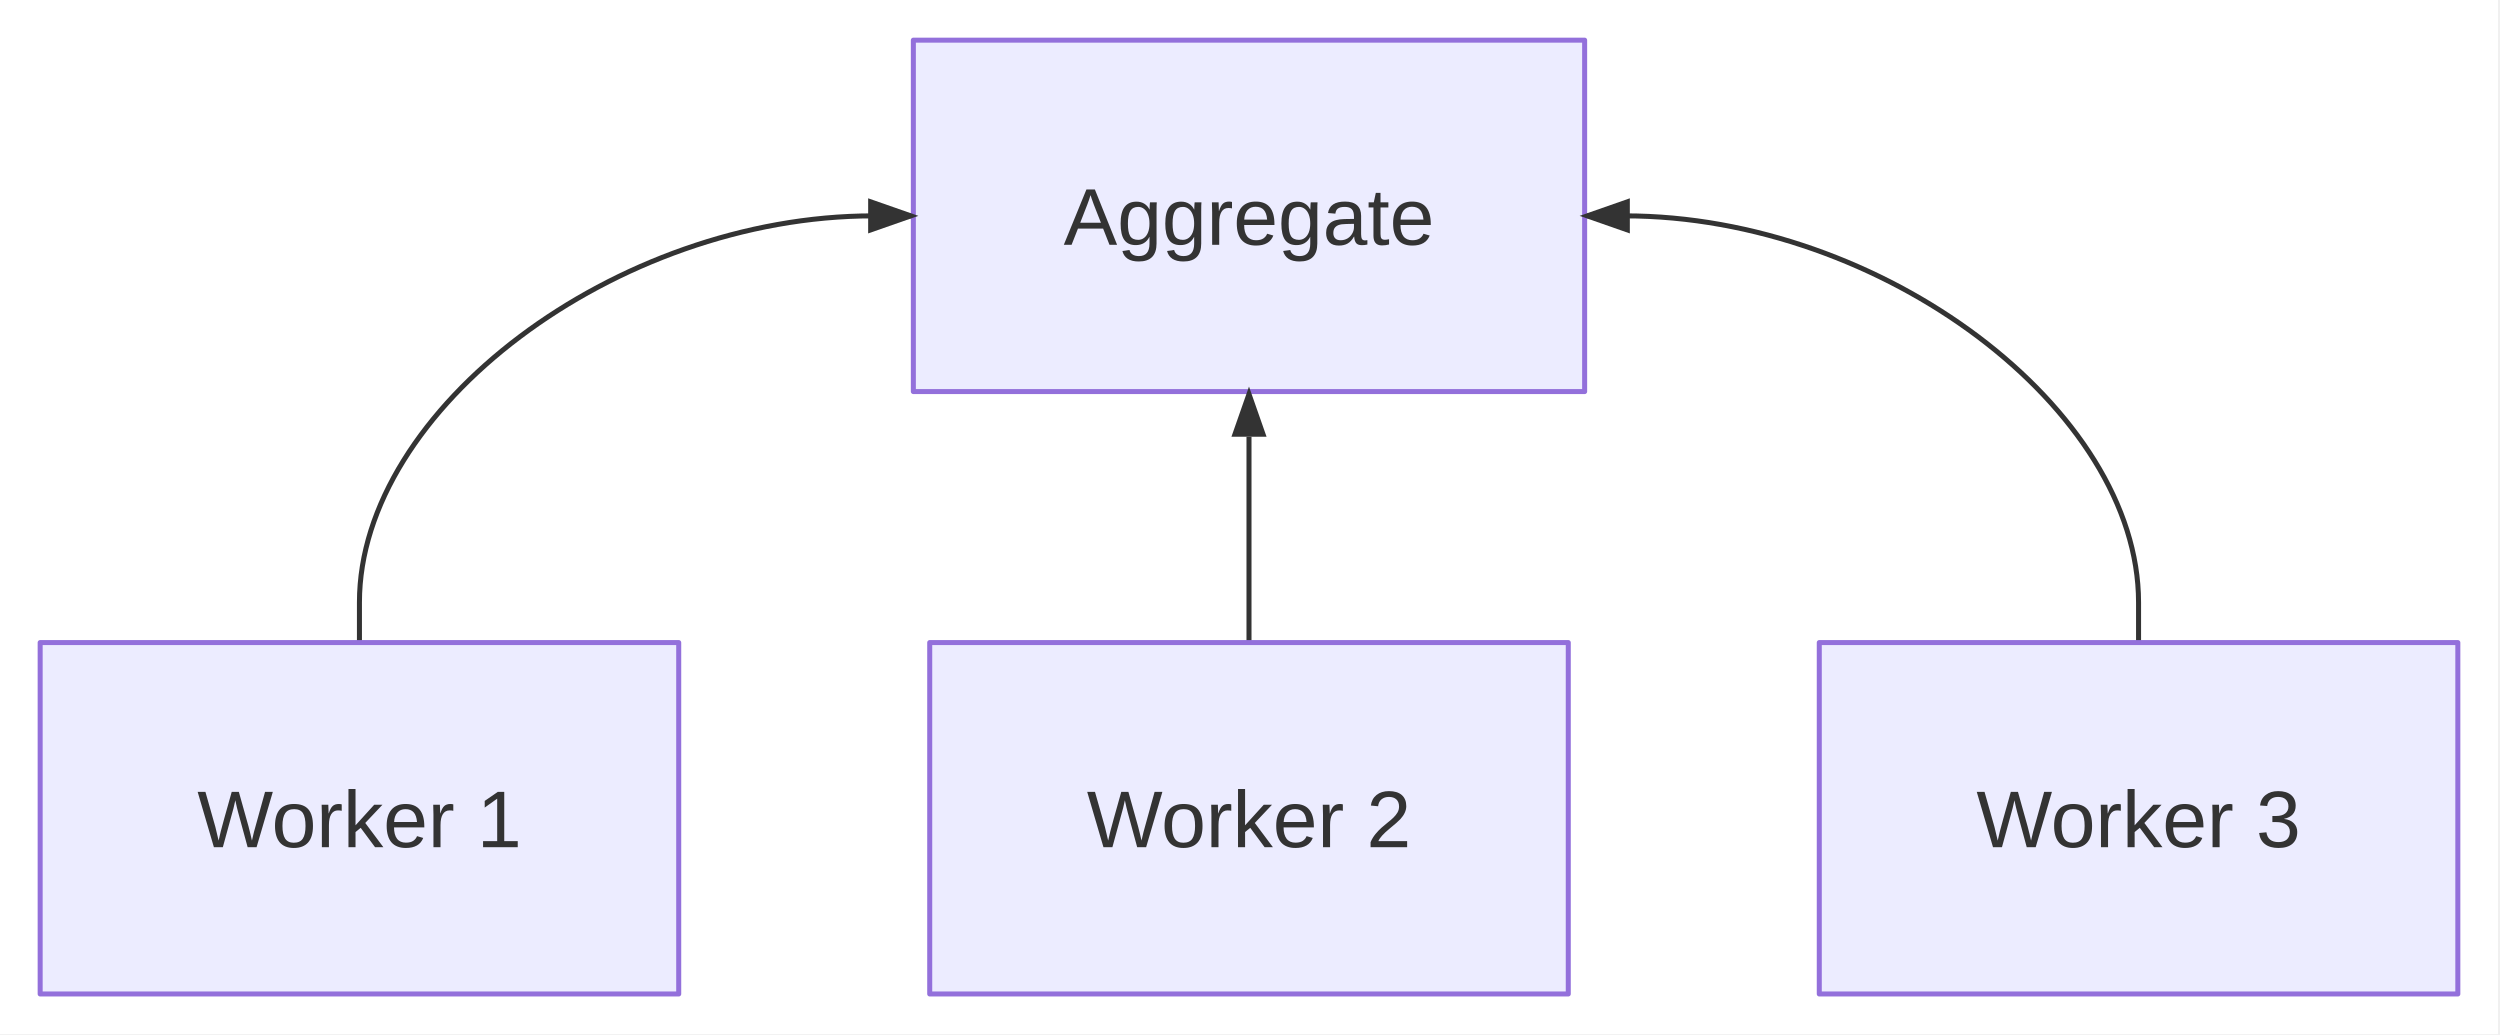
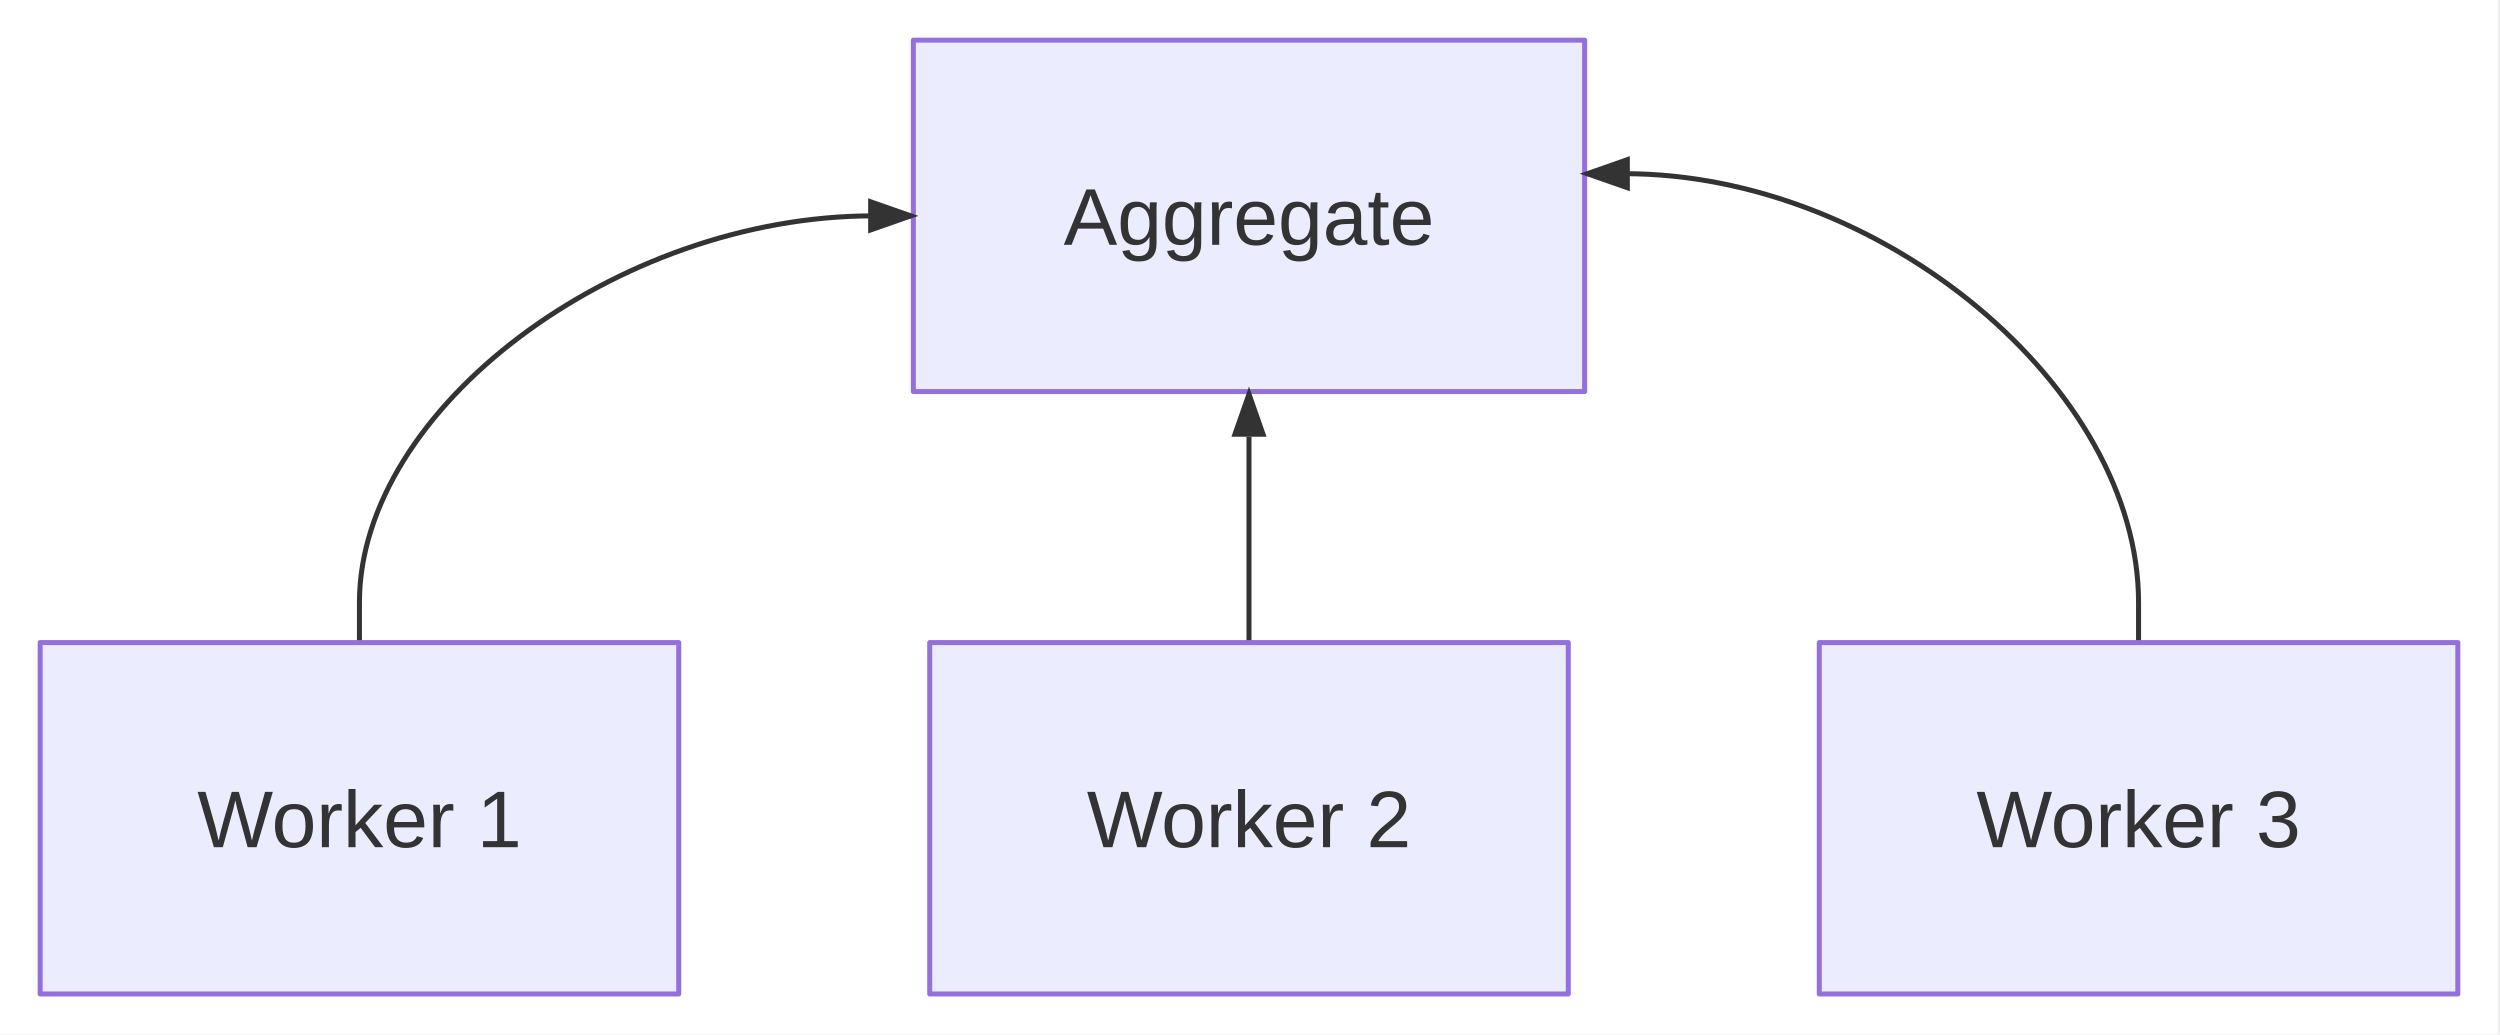
<svg xmlns="http://www.w3.org/2000/svg" width="498" height="206" viewBox="0 0 498 206">
  <rect x="0" y="0" width="497.6" height="206" fill="white" />
  <path d="M71.6,128L71.6,120C71.6,81.5 122.768,43 173.936,43L181.936,43" fill="none" stroke="#333333" stroke-width="1" stroke-linejoin="round" stroke-linecap="round" />
  <line x1="248.8" y1="128" x2="248.8" y2="87" stroke="#333333" stroke-width="1" stroke-linecap="butt" />
-   <path d="M426,128L426,120C426,81.5 374.832,43 323.664,43L315.664,43" fill="none" stroke="#333333" stroke-width="1" stroke-linejoin="round" stroke-linecap="round" />
+   <path d="M426,128L426,120C426,77.3 374.832,34.6 323.664,34.6L315.664,34.6" fill="none" stroke="#333333" stroke-width="1" stroke-linejoin="round" stroke-linecap="round" />
  <path d="M181.94,8 H315.66 V78 H181.94 Z" fill="#ECECFF" stroke="#9370DB" stroke-width="1" stroke-linejoin="round" stroke-linecap="round" />
  <path d="M8,128 H135.2 V198 H8 Z" fill="#ECECFF" stroke="#9370DB" stroke-width="1" stroke-linejoin="round" stroke-linecap="round" />
  <path d="M185.2,128 H312.4 V198 H185.2 Z" fill="#ECECFF" stroke="#9370DB" stroke-width="1" stroke-linejoin="round" stroke-linecap="round" />
  <path d="M362.4,128 H489.6 V198 H362.4 Z" fill="#ECECFF" stroke="#9370DB" stroke-width="1" stroke-linejoin="round" stroke-linecap="round" />
  <polygon points="182.936,43 172.936,46.5 172.936,39.5" fill="#333333" stroke="none" />
  <polygon points="248.8,77 252.3,87 245.3,87" fill="#333333" stroke="none" />
-   <polygon points="314.664,43 324.664,39.5 324.664,46.5" fill="#333333" stroke="none" />
+   <polygon points="314.664,34.6 324.664,31.1 324.664,38.1" fill="#333333" stroke="none" />
  <text x="248.8" y="48.76" text-anchor="middle" fill="#333" font-family="&quot;trebuchet ms&quot;, verdana, arial, sans-serif" font-size="16" font-weight="normal">Aggregate</text>
  <text x="71.6" y="168.76" text-anchor="middle" fill="#333" font-family="&quot;trebuchet ms&quot;, verdana, arial, sans-serif" font-size="16" font-weight="normal">Worker 1</text>
  <text x="248.8" y="168.76" text-anchor="middle" fill="#333" font-family="&quot;trebuchet ms&quot;, verdana, arial, sans-serif" font-size="16" font-weight="normal">Worker 2</text>
  <text x="426" y="168.76" text-anchor="middle" fill="#333" font-family="&quot;trebuchet ms&quot;, verdana, arial, sans-serif" font-size="16" font-weight="normal">Worker 3</text>
</svg>
